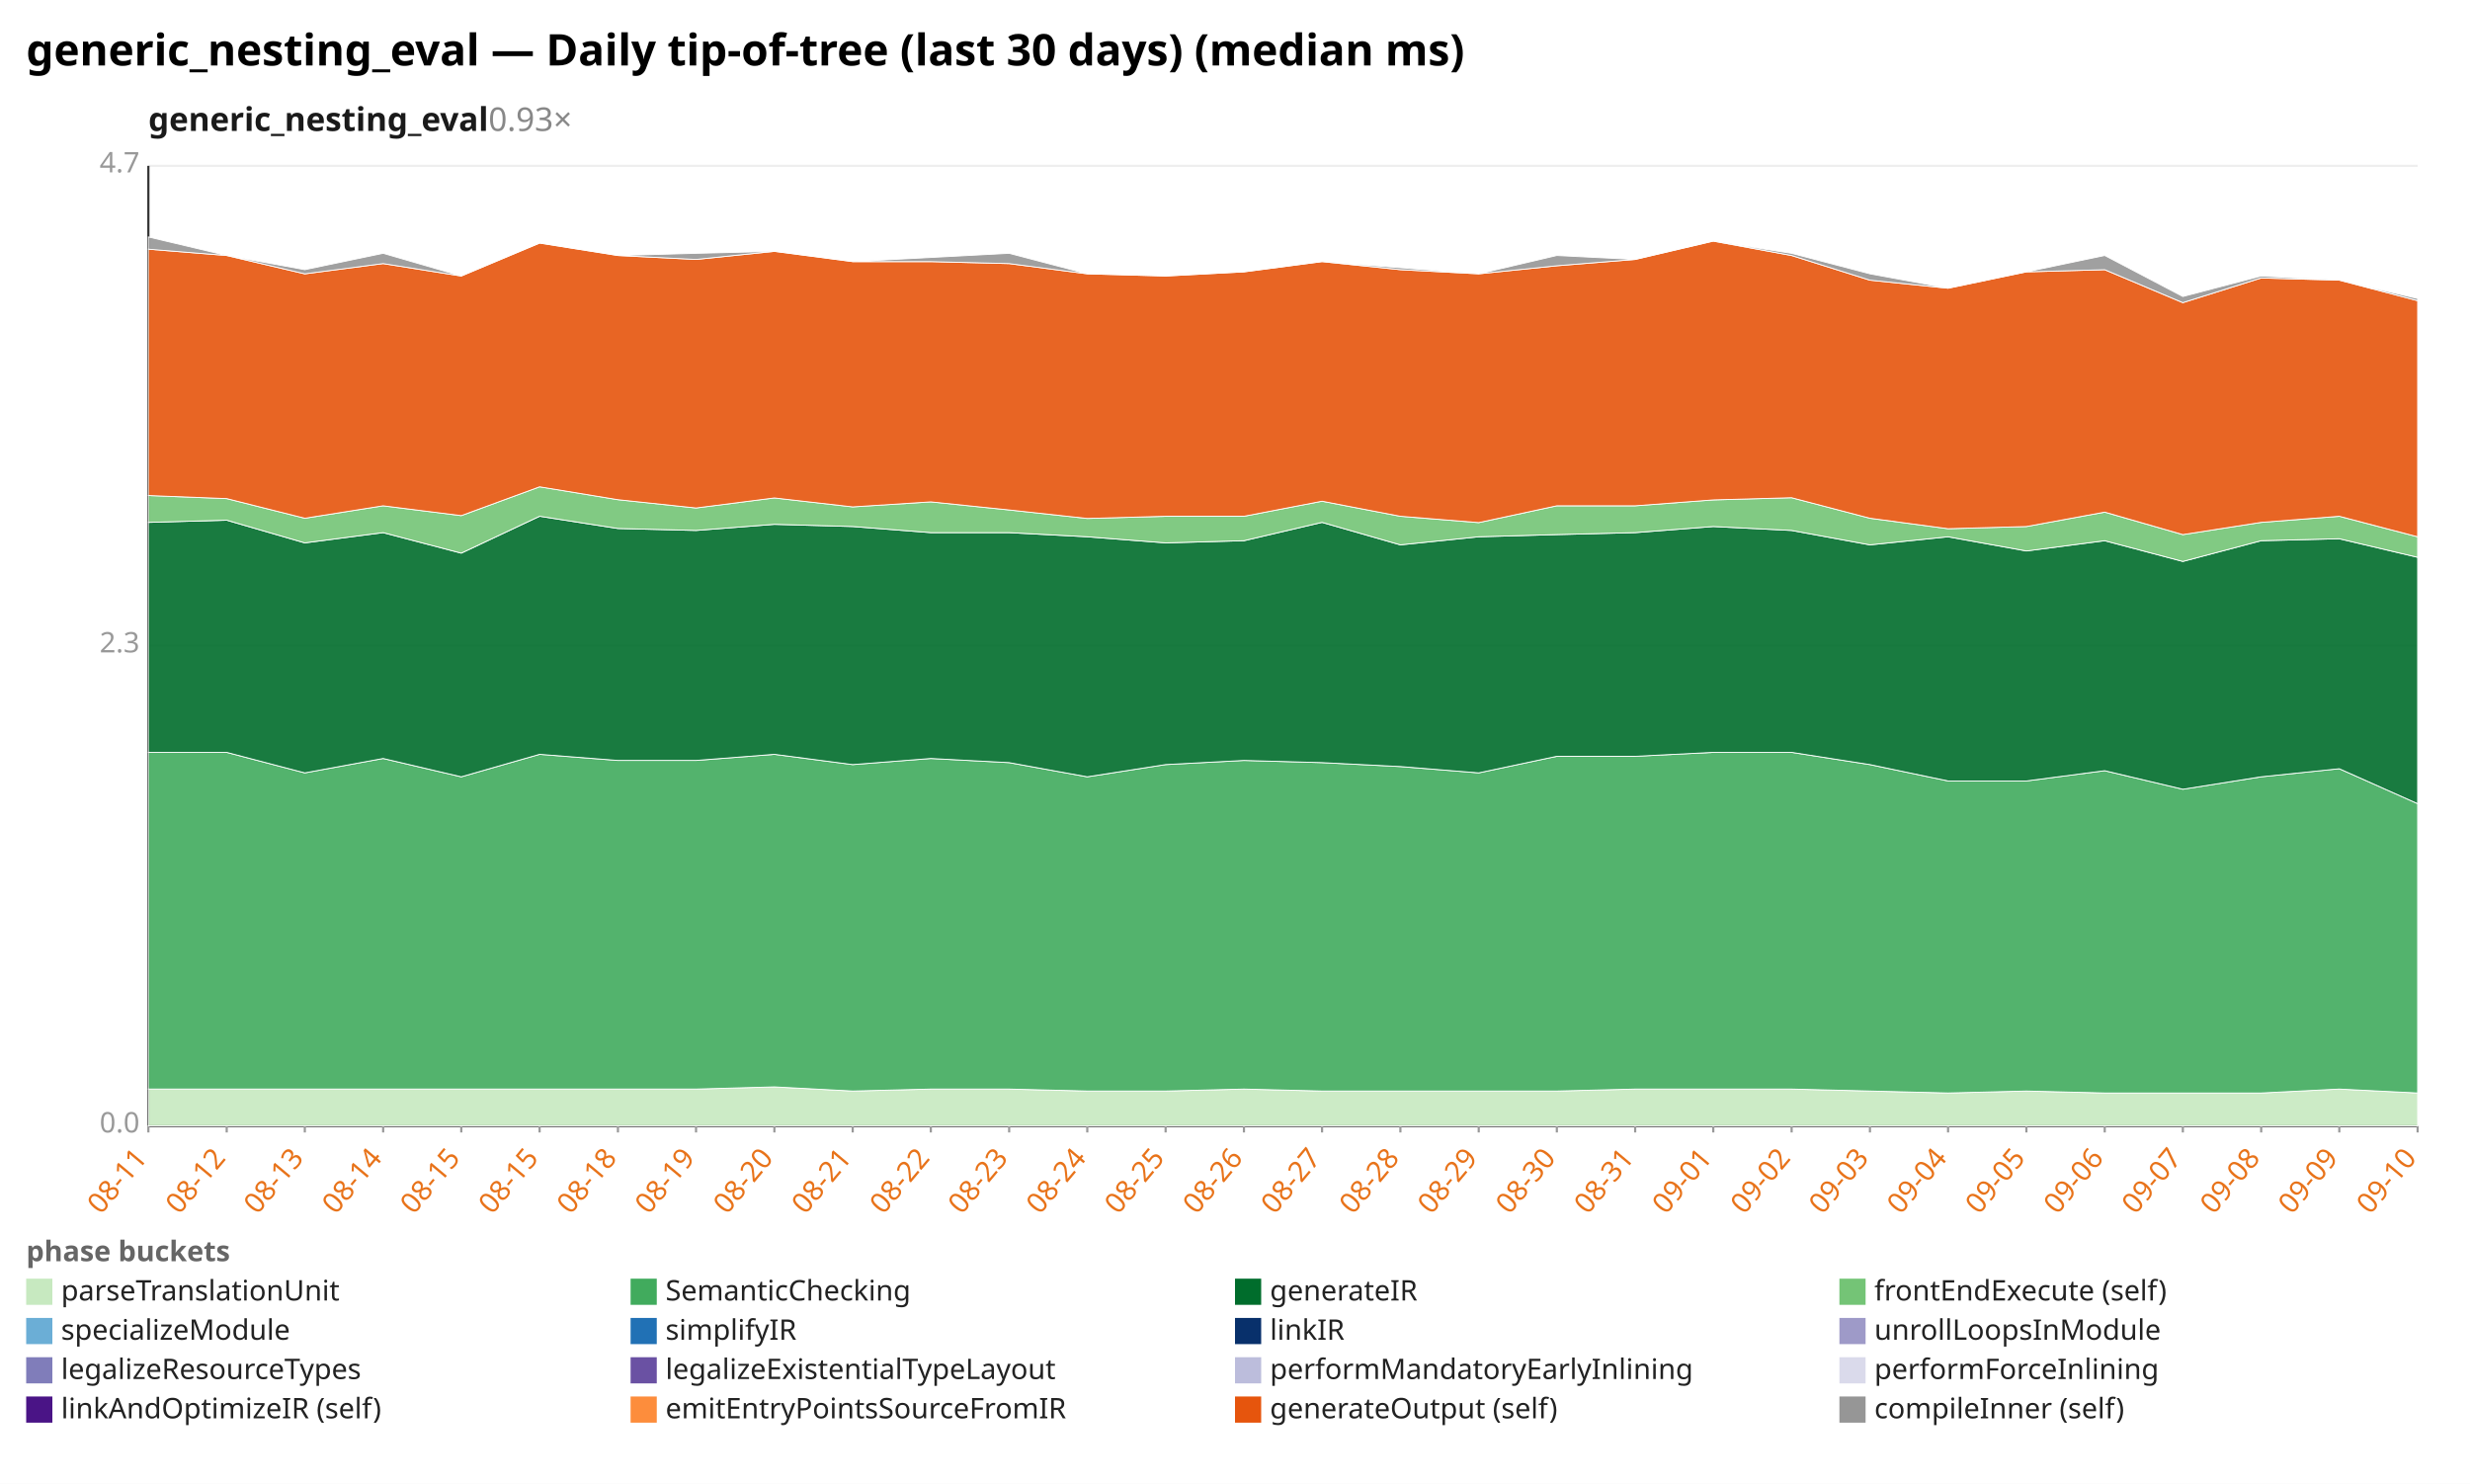
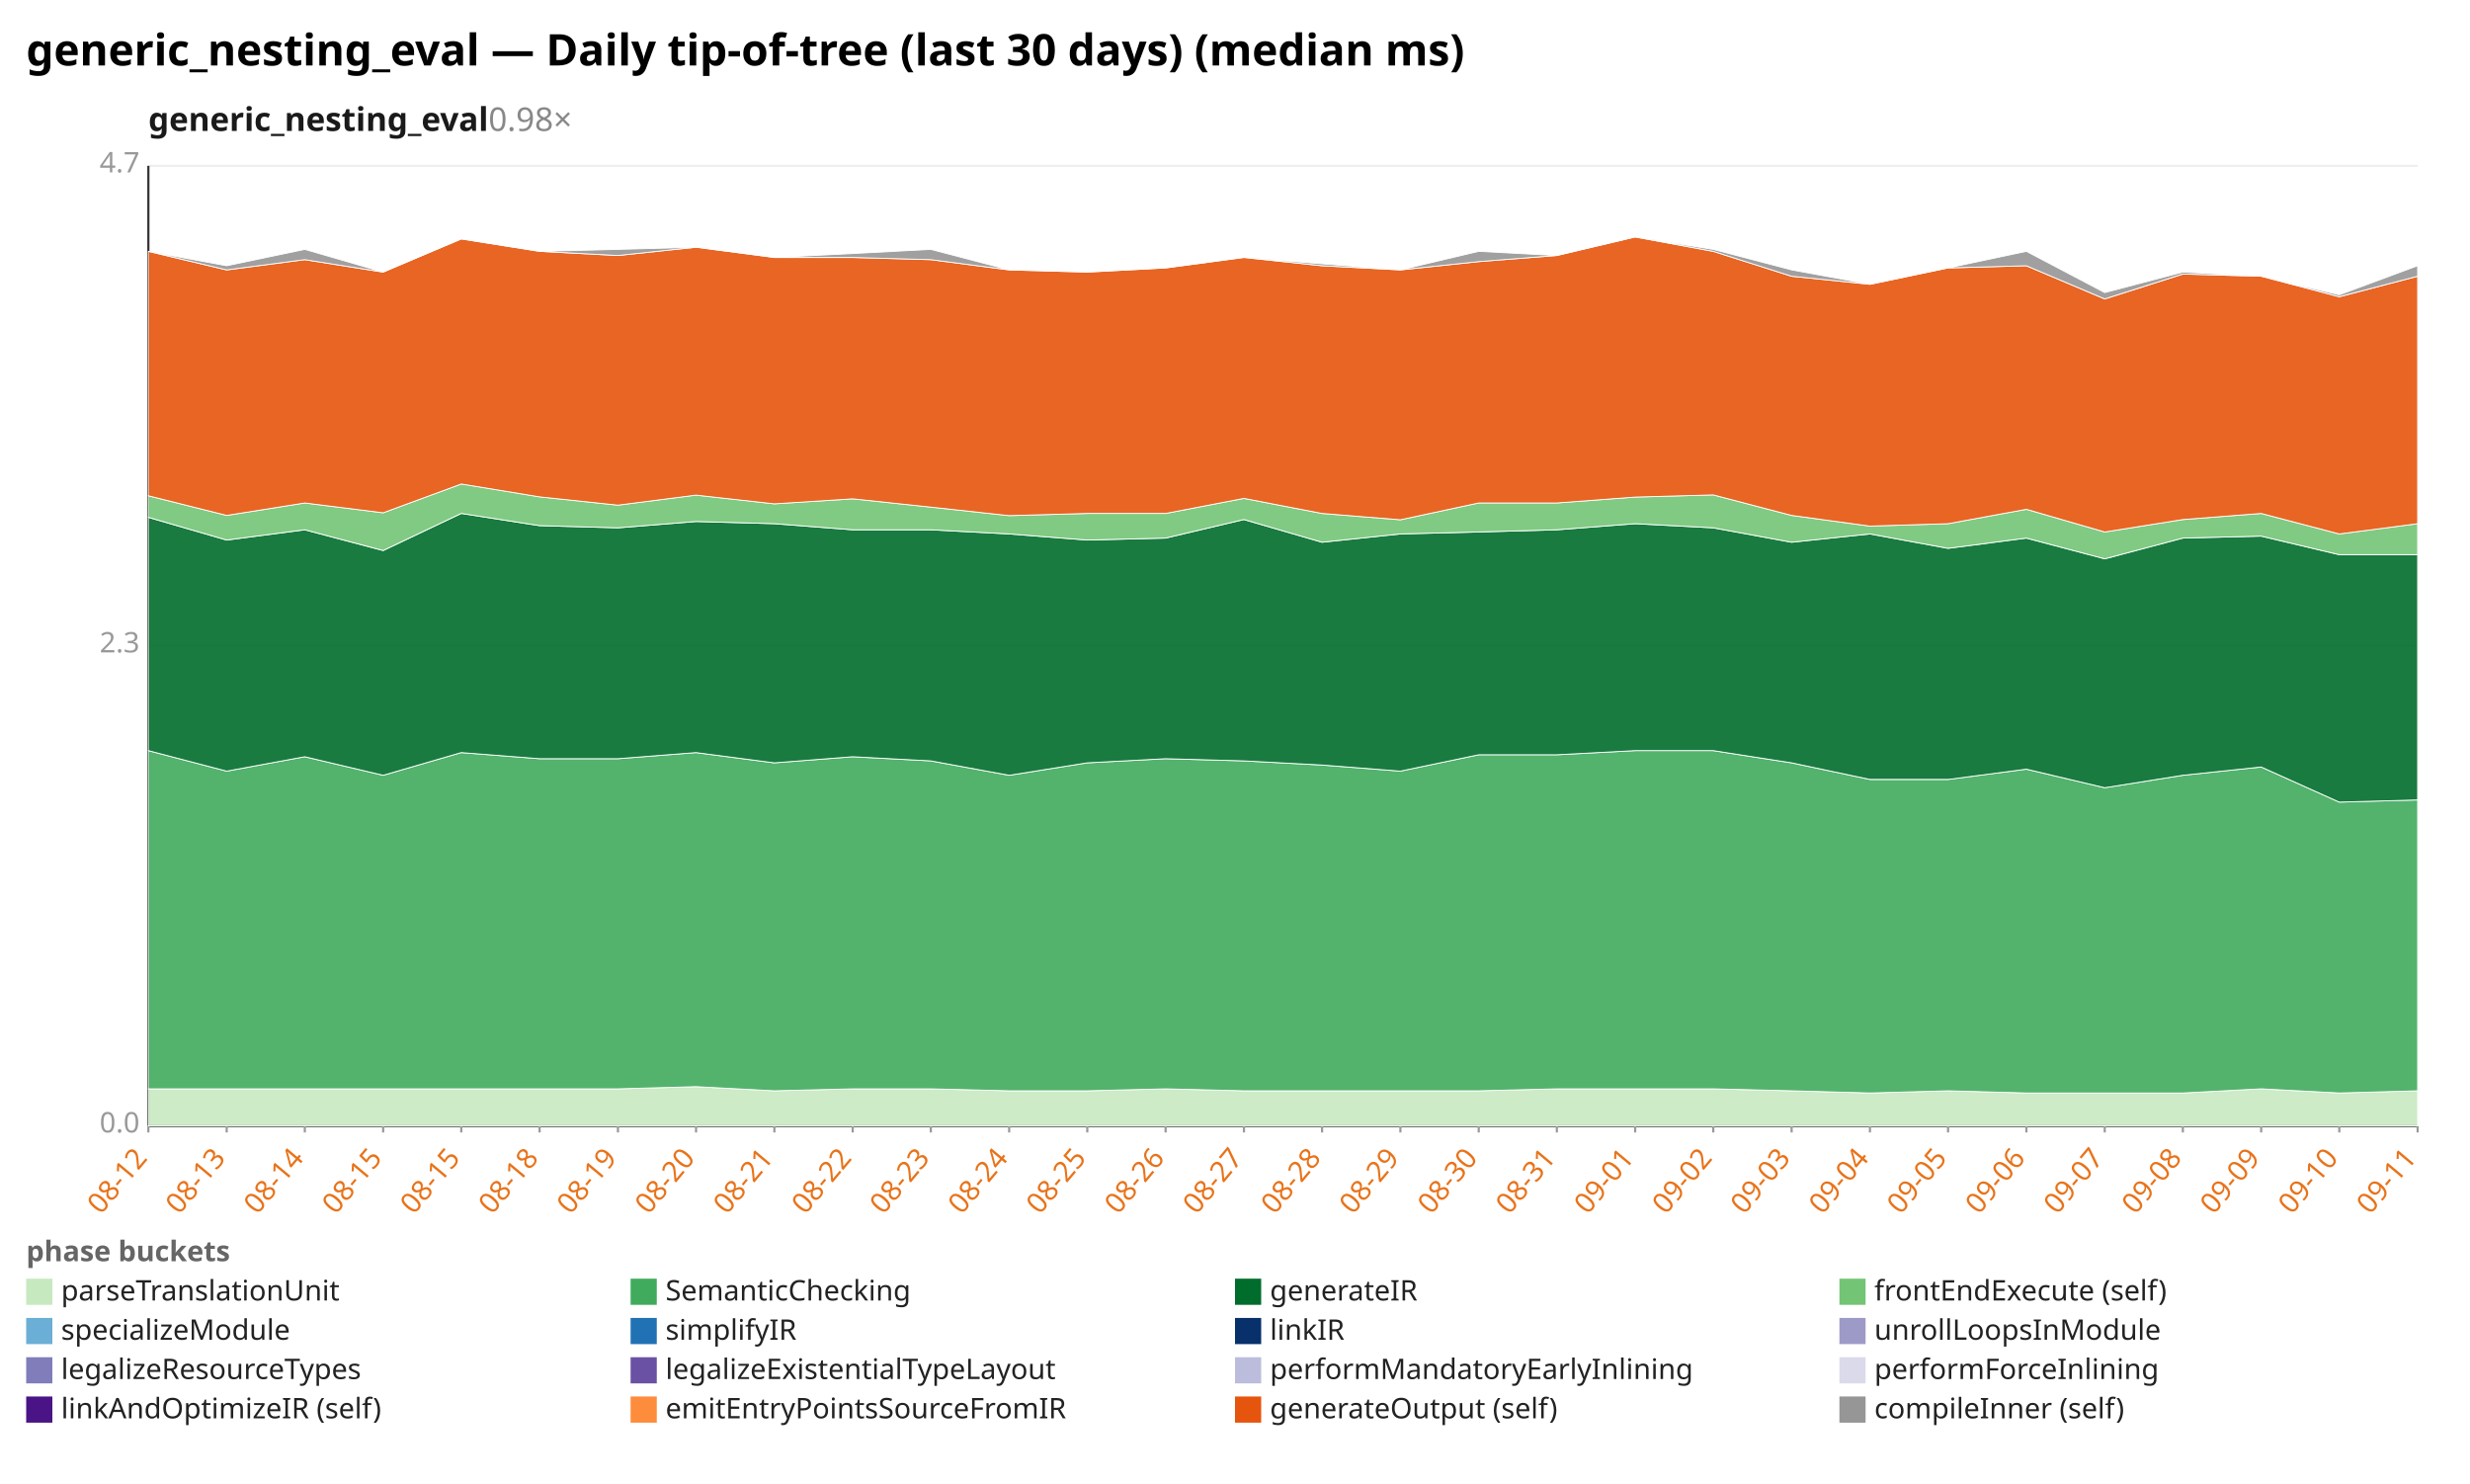
<svg xmlns="http://www.w3.org/2000/svg" width="1132" height="680" viewBox="0 0 1132 680" preserveAspectRatio="xMidYMid meet" font-family="sans-serif" font-size="13">
  <rect width="1132" height="680" fill="white" />
  <text x="12" y="30" font-size="20" font-weight="bold">generic_nesting_eval — Daily tip-of-tree (last 30 days) (median ms)</text>
-   <text x="68" y="60" font-size="15" font-weight="600" fill="#1a1a1a">generic_nesting_eval<tspan fill="#888" font-weight="400" text-decoration="none">  0.93×</tspan>
+   <text x="68" y="60" font-size="15" font-weight="600" fill="#1a1a1a">generic_nesting_eval<tspan fill="#888" font-weight="400" text-decoration="none">  0.98×</tspan>
  </text>
  <line x1="68.0" y1="516.0" x2="1108.0" y2="516.0" stroke="#eee" />
  <text x="64.0" y="519.0" text-anchor="end" fill="#999">0.0</text>
  <line x1="68.0" y1="296.0" x2="1108.0" y2="296.0" stroke="#eee" />
  <text x="64.0" y="299.0" text-anchor="end" fill="#999">2.3</text>
  <line x1="68.0" y1="76.0" x2="1108.0" y2="76.0" stroke="#eee" />
  <text x="64.0" y="79.0" text-anchor="end" fill="#999">4.7</text>
  <line x1="68.0" y1="76.0" x2="68.0" y2="516.0" stroke="#333" />
  <line x1="68.0" y1="516.0" x2="1108.0" y2="516.0" stroke="#333" />
  <line x1="68.0" y1="516.0" x2="68.0" y2="519.0" stroke="#999" />
-   <text x="68.0" y="531.0" text-anchor="end" fill="#e8731a" transform="rotate(-50 68.0 531.0)">08-11</text>
+   <text x="68.0" y="531.0" text-anchor="end" fill="#e8731a" transform="rotate(-50 68.0 531.0)">08-12</text>
  <line x1="103.9" y1="516.0" x2="103.9" y2="519.0" stroke="#999" />
-   <text x="103.9" y="531.0" text-anchor="end" fill="#e8731a" transform="rotate(-50 103.9 531.0)">08-12</text>
+   <text x="103.9" y="531.0" text-anchor="end" fill="#e8731a" transform="rotate(-50 103.9 531.0)">08-13</text>
  <line x1="139.7" y1="516.0" x2="139.7" y2="519.0" stroke="#999" />
-   <text x="139.7" y="531.0" text-anchor="end" fill="#e8731a" transform="rotate(-50 139.7 531.0)">08-13</text>
+   <text x="139.7" y="531.0" text-anchor="end" fill="#e8731a" transform="rotate(-50 139.7 531.0)">08-14</text>
  <line x1="175.6" y1="516.0" x2="175.6" y2="519.0" stroke="#999" />
-   <text x="175.6" y="531.0" text-anchor="end" fill="#e8731a" transform="rotate(-50 175.6 531.0)">08-14</text>
+   <text x="175.6" y="531.0" text-anchor="end" fill="#e8731a" transform="rotate(-50 175.6 531.0)">08-15</text>
  <line x1="211.4" y1="516.0" x2="211.4" y2="519.0" stroke="#999" />
  <text x="211.4" y="531.0" text-anchor="end" fill="#e8731a" transform="rotate(-50 211.4 531.0)">08-15</text>
  <line x1="247.3" y1="516.0" x2="247.3" y2="519.0" stroke="#999" />
-   <text x="247.3" y="531.0" text-anchor="end" fill="#e8731a" transform="rotate(-50 247.3 531.0)">08-15</text>
+   <text x="247.3" y="531.0" text-anchor="end" fill="#e8731a" transform="rotate(-50 247.3 531.0)">08-18</text>
  <line x1="283.2" y1="516.0" x2="283.2" y2="519.0" stroke="#999" />
-   <text x="283.2" y="531.0" text-anchor="end" fill="#e8731a" transform="rotate(-50 283.2 531.0)">08-18</text>
+   <text x="283.2" y="531.0" text-anchor="end" fill="#e8731a" transform="rotate(-50 283.2 531.0)">08-19</text>
  <line x1="319.0" y1="516.0" x2="319.0" y2="519.0" stroke="#999" />
-   <text x="319.0" y="531.0" text-anchor="end" fill="#e8731a" transform="rotate(-50 319.0 531.0)">08-19</text>
+   <text x="319.0" y="531.0" text-anchor="end" fill="#e8731a" transform="rotate(-50 319.0 531.0)">08-20</text>
  <line x1="354.9" y1="516.0" x2="354.9" y2="519.0" stroke="#999" />
-   <text x="354.9" y="531.0" text-anchor="end" fill="#e8731a" transform="rotate(-50 354.9 531.0)">08-20</text>
+   <text x="354.9" y="531.0" text-anchor="end" fill="#e8731a" transform="rotate(-50 354.9 531.0)">08-21</text>
  <line x1="390.8" y1="516.0" x2="390.8" y2="519.0" stroke="#999" />
-   <text x="390.8" y="531.0" text-anchor="end" fill="#e8731a" transform="rotate(-50 390.8 531.0)">08-21</text>
+   <text x="390.8" y="531.0" text-anchor="end" fill="#e8731a" transform="rotate(-50 390.8 531.0)">08-22</text>
  <line x1="426.6" y1="516.0" x2="426.6" y2="519.0" stroke="#999" />
-   <text x="426.6" y="531.0" text-anchor="end" fill="#e8731a" transform="rotate(-50 426.6 531.0)">08-22</text>
+   <text x="426.6" y="531.0" text-anchor="end" fill="#e8731a" transform="rotate(-50 426.6 531.0)">08-23</text>
  <line x1="462.5" y1="516.0" x2="462.5" y2="519.0" stroke="#999" />
-   <text x="462.5" y="531.0" text-anchor="end" fill="#e8731a" transform="rotate(-50 462.5 531.0)">08-23</text>
+   <text x="462.5" y="531.0" text-anchor="end" fill="#e8731a" transform="rotate(-50 462.5 531.0)">08-24</text>
  <line x1="498.3" y1="516.0" x2="498.3" y2="519.0" stroke="#999" />
-   <text x="498.3" y="531.0" text-anchor="end" fill="#e8731a" transform="rotate(-50 498.3 531.0)">08-24</text>
+   <text x="498.3" y="531.0" text-anchor="end" fill="#e8731a" transform="rotate(-50 498.3 531.0)">08-25</text>
  <line x1="534.2" y1="516.0" x2="534.2" y2="519.0" stroke="#999" />
-   <text x="534.2" y="531.0" text-anchor="end" fill="#e8731a" transform="rotate(-50 534.2 531.0)">08-25</text>
+   <text x="534.2" y="531.0" text-anchor="end" fill="#e8731a" transform="rotate(-50 534.2 531.0)">08-26</text>
  <line x1="570.1" y1="516.0" x2="570.1" y2="519.0" stroke="#999" />
-   <text x="570.1" y="531.0" text-anchor="end" fill="#e8731a" transform="rotate(-50 570.1 531.0)">08-26</text>
+   <text x="570.1" y="531.0" text-anchor="end" fill="#e8731a" transform="rotate(-50 570.1 531.0)">08-27</text>
  <line x1="605.9" y1="516.0" x2="605.9" y2="519.0" stroke="#999" />
-   <text x="605.9" y="531.0" text-anchor="end" fill="#e8731a" transform="rotate(-50 605.9 531.0)">08-27</text>
+   <text x="605.9" y="531.0" text-anchor="end" fill="#e8731a" transform="rotate(-50 605.9 531.0)">08-28</text>
  <line x1="641.8" y1="516.0" x2="641.8" y2="519.0" stroke="#999" />
-   <text x="641.8" y="531.0" text-anchor="end" fill="#e8731a" transform="rotate(-50 641.8 531.0)">08-28</text>
+   <text x="641.8" y="531.0" text-anchor="end" fill="#e8731a" transform="rotate(-50 641.8 531.0)">08-29</text>
  <line x1="677.7" y1="516.0" x2="677.7" y2="519.0" stroke="#999" />
-   <text x="677.7" y="531.0" text-anchor="end" fill="#e8731a" transform="rotate(-50 677.7 531.0)">08-29</text>
+   <text x="677.7" y="531.0" text-anchor="end" fill="#e8731a" transform="rotate(-50 677.7 531.0)">08-30</text>
  <line x1="713.5" y1="516.0" x2="713.5" y2="519.0" stroke="#999" />
-   <text x="713.5" y="531.0" text-anchor="end" fill="#e8731a" transform="rotate(-50 713.5 531.0)">08-30</text>
+   <text x="713.5" y="531.0" text-anchor="end" fill="#e8731a" transform="rotate(-50 713.5 531.0)">08-31</text>
  <line x1="749.4" y1="516.0" x2="749.4" y2="519.0" stroke="#999" />
-   <text x="749.4" y="531.0" text-anchor="end" fill="#e8731a" transform="rotate(-50 749.4 531.0)">08-31</text>
+   <text x="749.4" y="531.0" text-anchor="end" fill="#e8731a" transform="rotate(-50 749.4 531.0)">09-01</text>
  <line x1="785.2" y1="516.0" x2="785.2" y2="519.0" stroke="#999" />
-   <text x="785.2" y="531.0" text-anchor="end" fill="#e8731a" transform="rotate(-50 785.2 531.0)">09-01</text>
+   <text x="785.2" y="531.0" text-anchor="end" fill="#e8731a" transform="rotate(-50 785.2 531.0)">09-02</text>
  <line x1="821.1" y1="516.0" x2="821.1" y2="519.0" stroke="#999" />
-   <text x="821.1" y="531.0" text-anchor="end" fill="#e8731a" transform="rotate(-50 821.1 531.0)">09-02</text>
+   <text x="821.1" y="531.0" text-anchor="end" fill="#e8731a" transform="rotate(-50 821.1 531.0)">09-03</text>
  <line x1="857.0" y1="516.0" x2="857.0" y2="519.0" stroke="#999" />
-   <text x="857.0" y="531.0" text-anchor="end" fill="#e8731a" transform="rotate(-50 857.0 531.0)">09-03</text>
+   <text x="857.0" y="531.0" text-anchor="end" fill="#e8731a" transform="rotate(-50 857.0 531.0)">09-04</text>
  <line x1="892.8" y1="516.0" x2="892.8" y2="519.0" stroke="#999" />
-   <text x="892.8" y="531.0" text-anchor="end" fill="#e8731a" transform="rotate(-50 892.8 531.0)">09-04</text>
+   <text x="892.8" y="531.0" text-anchor="end" fill="#e8731a" transform="rotate(-50 892.8 531.0)">09-05</text>
  <line x1="928.7" y1="516.0" x2="928.7" y2="519.0" stroke="#999" />
-   <text x="928.7" y="531.0" text-anchor="end" fill="#e8731a" transform="rotate(-50 928.7 531.0)">09-05</text>
+   <text x="928.7" y="531.0" text-anchor="end" fill="#e8731a" transform="rotate(-50 928.7 531.0)">09-06</text>
  <line x1="964.6" y1="516.0" x2="964.6" y2="519.0" stroke="#999" />
-   <text x="964.6" y="531.0" text-anchor="end" fill="#e8731a" transform="rotate(-50 964.6 531.0)">09-06</text>
+   <text x="964.6" y="531.0" text-anchor="end" fill="#e8731a" transform="rotate(-50 964.6 531.0)">09-07</text>
  <line x1="1000.4" y1="516.0" x2="1000.4" y2="519.0" stroke="#999" />
-   <text x="1000.4" y="531.0" text-anchor="end" fill="#e8731a" transform="rotate(-50 1000.4 531.0)">09-07</text>
+   <text x="1000.4" y="531.0" text-anchor="end" fill="#e8731a" transform="rotate(-50 1000.4 531.0)">09-08</text>
  <line x1="1036.3" y1="516.0" x2="1036.3" y2="519.0" stroke="#999" />
-   <text x="1036.3" y="531.0" text-anchor="end" fill="#e8731a" transform="rotate(-50 1036.3 531.0)">09-08</text>
+   <text x="1036.3" y="531.0" text-anchor="end" fill="#e8731a" transform="rotate(-50 1036.3 531.0)">09-09</text>
  <line x1="1072.1" y1="516.0" x2="1072.1" y2="519.0" stroke="#999" />
-   <text x="1072.1" y="531.0" text-anchor="end" fill="#e8731a" transform="rotate(-50 1072.1 531.0)">09-09</text>
+   <text x="1072.1" y="531.0" text-anchor="end" fill="#e8731a" transform="rotate(-50 1072.1 531.0)">09-10</text>
  <line x1="1108.0" y1="516.0" x2="1108.0" y2="519.0" stroke="#999" />
-   <text x="1108.0" y="531.0" text-anchor="end" fill="#e8731a" transform="rotate(-50 1108.0 531.0)">09-10</text>
-   <polygon points="68.0,499.1 103.9,499.1 139.7,499.1 175.6,499.1 211.4,499.1 247.3,499.1 283.2,499.1 319.0,499.1 354.9,498.1 390.8,500.0 426.6,499.1 462.5,499.1 498.3,500.0 534.2,500.0 570.1,499.1 605.9,500.0 641.8,500.0 677.7,500.0 713.5,500.0 749.4,499.1 785.2,499.1 821.1,499.1 857.0,500.0 892.8,500.9 928.7,500.0 964.6,500.9 1000.4,500.9 1036.3,500.9 1072.1,499.1 1108.0,500.9 1108.0,516.0 1072.1,516.0 1036.3,516.0 1000.4,516.0 964.6,516.0 928.7,516.0 892.8,516.0 857.0,516.0 821.1,516.0 785.2,516.0 749.4,516.0 713.5,516.0 677.7,516.0 641.8,516.0 605.9,516.0 570.1,516.0 534.2,516.0 498.3,516.0 462.5,516.0 426.6,516.0 390.8,516.0 354.9,516.0 319.0,516.0 283.2,516.0 247.3,516.0 211.4,516.0 175.6,516.0 139.7,516.0 103.9,516.0 68.0,516.0" fill="#c7e9c0" fill-opacity="0.9" stroke="#fff" stroke-width="0.4" />
-   <polygon points="68.0,344.8 103.9,344.8 139.7,354.2 175.6,347.6 211.4,356.0 247.3,345.7 283.2,348.5 319.0,348.5 354.9,345.7 390.8,350.4 426.6,347.6 462.5,349.5 498.3,356.0 534.2,350.4 570.1,348.5 605.9,349.5 641.8,351.3 677.7,354.2 713.5,346.6 749.4,346.6 785.2,344.8 821.1,344.8 857.0,350.4 892.8,357.9 928.7,357.9 964.6,353.2 1000.4,361.7 1036.3,356.0 1072.1,352.3 1108.0,368.3 1108.0,500.9 1072.1,499.1 1036.3,500.9 1000.4,500.9 964.6,500.9 928.7,500.0 892.8,500.9 857.0,500.0 821.1,499.1 785.2,499.1 749.4,499.1 713.5,500.0 677.7,500.0 641.8,500.0 605.9,500.0 570.1,499.1 534.2,500.0 498.3,500.0 462.5,499.1 426.6,499.1 390.8,500.0 354.9,498.1 319.0,499.1 283.2,499.1 247.3,499.1 211.4,499.1 175.6,499.1 139.7,499.1 103.9,499.1 68.0,499.1" fill="#41ab5d" fill-opacity="0.9" stroke="#fff" stroke-width="0.4" />
-   <polygon points="68.0,239.4 103.9,238.4 139.7,248.8 175.6,244.1 211.4,253.5 247.3,236.6 283.2,242.2 319.0,243.1 354.9,240.3 390.8,241.3 426.6,244.1 462.5,244.1 498.3,246.0 534.2,248.8 570.1,247.8 605.9,239.4 641.8,249.7 677.7,246.0 713.5,245.0 749.4,244.1 785.2,241.3 821.1,243.1 857.0,249.7 892.8,246.0 928.7,252.5 964.6,247.8 1000.4,257.3 1036.3,247.8 1072.1,246.9 1108.0,255.4 1108.0,368.3 1072.1,352.3 1036.3,356.0 1000.4,361.7 964.6,353.2 928.7,357.9 892.8,357.9 857.0,350.4 821.1,344.8 785.2,344.8 749.4,346.6 713.5,346.6 677.7,354.2 641.8,351.3 605.9,349.5 570.1,348.5 534.2,350.4 498.3,356.0 462.5,349.5 426.6,347.6 390.8,350.4 354.9,345.7 319.0,348.5 283.2,348.5 247.3,345.7 211.4,356.0 175.6,347.6 139.7,354.2 103.9,344.8 68.0,344.8" fill="#006d2c" fill-opacity="0.9" stroke="#fff" stroke-width="0.4" />
-   <polygon points="68.0,227.1 103.9,228.5 139.7,237.5 175.6,231.8 211.4,236.3 247.3,223.1 283.2,229.0 319.0,232.8 354.9,228.2 390.8,232.3 426.6,230.0 462.5,233.7 498.3,237.6 534.2,236.6 570.1,236.6 605.9,229.7 641.8,236.6 677.7,239.5 713.5,231.8 749.4,231.8 785.2,229.1 821.1,228.1 857.0,237.5 892.8,242.3 928.7,241.3 964.6,234.7 1000.4,245.0 1036.3,239.4 1072.1,236.6 1108.0,246.0 1108.0,255.4 1072.1,246.9 1036.3,247.8 1000.4,257.3 964.6,247.8 928.7,252.5 892.8,246.0 857.0,249.7 821.1,243.1 785.2,241.3 749.4,244.1 713.5,245.0 677.7,246.0 641.8,249.7 605.9,239.4 570.1,247.8 534.2,248.8 498.3,246.0 462.5,244.1 426.6,244.1 390.8,241.3 354.9,240.3 319.0,243.1 283.2,242.2 247.3,236.6 211.4,253.5 175.6,244.1 139.7,248.8 103.9,238.4 68.0,239.4" fill="#74c476" fill-opacity="0.9" stroke="#fff" stroke-width="0.4" />
-   <polygon points="68.0,114.2 103.9,117.1 139.7,125.5 175.6,120.8 211.4,126.5 247.3,111.4 283.2,117.1 319.0,118.9 354.9,115.2 390.8,119.9 426.6,119.9 462.5,120.8 498.3,125.5 534.2,126.5 570.1,124.6 605.9,119.9 641.8,123.6 677.7,125.5 713.5,121.8 749.4,118.9 785.2,110.5 821.1,117.1 857.0,128.4 892.8,132.1 928.7,124.6 964.6,123.6 1000.4,138.7 1036.3,127.4 1072.1,128.4 1108.0,137.8 1108.0,246.0 1072.1,236.6 1036.3,239.4 1000.4,245.0 964.6,234.7 928.7,241.3 892.8,242.3 857.0,237.5 821.1,228.1 785.2,229.1 749.4,231.8 713.5,231.8 677.7,239.5 641.8,236.6 605.9,229.7 570.1,236.6 534.2,236.6 498.3,237.6 462.5,233.7 426.6,230.0 390.8,232.3 354.9,228.2 319.0,232.8 283.2,229.0 247.3,223.1 211.4,236.3 175.6,231.8 139.7,237.5 103.9,228.5 68.0,227.1" fill="#e6550d" fill-opacity="0.9" stroke="#fff" stroke-width="0.4" />
-   <polygon points="68.0,108.6 103.9,117.1 139.7,123.6 175.6,116.1 211.4,126.5 247.3,111.4 283.2,117.1 319.0,116.1 354.9,115.2 390.8,119.9 426.6,118.0 462.5,116.1 498.3,125.5 534.2,126.5 570.1,124.6 605.9,119.9 641.8,122.7 677.7,125.5 713.5,117.1 749.4,118.9 785.2,110.5 821.1,116.1 857.0,125.5 892.8,132.1 928.7,124.6 964.6,117.1 1000.4,135.9 1036.3,126.5 1072.1,128.4 1108.0,136.8 1108.0,137.8 1072.1,128.4 1036.3,127.4 1000.4,138.7 964.6,123.6 928.7,124.6 892.8,132.1 857.0,128.4 821.1,117.1 785.2,110.5 749.4,118.9 713.5,121.8 677.7,125.5 641.8,123.6 605.9,119.9 570.1,124.6 534.2,126.5 498.3,125.5 462.5,120.8 426.6,119.9 390.8,119.9 354.9,115.2 319.0,118.9 283.2,117.1 247.3,111.4 211.4,126.5 175.6,120.8 139.7,125.5 103.9,117.1 68.0,114.2" fill="#969696" fill-opacity="0.9" stroke="#fff" stroke-width="0.4" />
+   <text x="1108.0" y="531.0" text-anchor="end" fill="#e8731a" transform="rotate(-50 1108.0 531.0)">09-11</text>
+   <polygon points="68.0,499.0 103.9,499.0 139.7,499.0 175.6,499.0 211.4,499.0 247.3,499.0 283.2,499.0 319.0,498.0 354.9,499.9 390.8,499.0 426.6,499.0 462.5,499.9 498.3,499.9 534.2,499.0 570.1,499.9 605.9,499.9 641.8,499.9 677.7,499.9 713.5,499.0 749.4,499.0 785.2,499.0 821.1,499.9 857.0,500.9 892.8,499.9 928.7,500.9 964.6,500.9 1000.4,500.9 1036.3,499.0 1072.1,500.9 1108.0,499.9 1108.0,516.0 1072.1,516.0 1036.3,516.0 1000.4,516.0 964.6,516.0 928.7,516.0 892.8,516.0 857.0,516.0 821.1,516.0 785.2,516.0 749.4,516.0 713.5,516.0 677.7,516.0 641.8,516.0 605.9,516.0 570.1,516.0 534.2,516.0 498.3,516.0 462.5,516.0 426.6,516.0 390.8,516.0 354.9,516.0 319.0,516.0 283.2,516.0 247.3,516.0 211.4,516.0 175.6,516.0 139.7,516.0 103.9,516.0 68.0,516.0" fill="#c7e9c0" fill-opacity="0.9" stroke="#fff" stroke-width="0.4" />
+   <polygon points="68.0,344.0 103.9,353.4 139.7,346.8 175.6,355.3 211.4,344.9 247.3,347.7 283.2,347.7 319.0,344.9 354.9,349.6 390.8,346.8 426.6,348.7 462.5,355.3 498.3,349.6 534.2,347.7 570.1,348.7 605.9,350.6 641.8,353.4 677.7,345.9 713.5,345.9 749.4,344.0 785.2,344.0 821.1,349.6 857.0,357.2 892.8,357.2 928.7,352.5 964.6,361.0 1000.4,355.3 1036.3,351.5 1072.1,367.6 1108.0,366.6 1108.0,499.9 1072.1,500.9 1036.3,499.0 1000.4,500.9 964.6,500.9 928.7,500.9 892.8,499.9 857.0,500.9 821.1,499.9 785.2,499.0 749.4,499.0 713.5,499.0 677.7,499.9 641.8,499.9 605.9,499.9 570.1,499.9 534.2,499.0 498.3,499.9 462.5,499.9 426.6,499.0 390.8,499.0 354.9,499.9 319.0,498.0 283.2,499.0 247.3,499.0 211.4,499.0 175.6,499.0 139.7,499.0 103.9,499.0 68.0,499.0" fill="#41ab5d" fill-opacity="0.9" stroke="#fff" stroke-width="0.4" />
+   <polygon points="68.0,237.1 103.9,247.5 139.7,242.8 175.6,252.3 211.4,235.3 247.3,240.9 283.2,241.9 319.0,239.0 354.9,240.0 390.8,242.8 426.6,242.8 462.5,244.7 498.3,247.5 534.2,246.6 570.1,238.1 605.9,248.5 641.8,244.7 677.7,243.8 713.5,242.8 749.4,240.0 785.2,241.9 821.1,248.5 857.0,244.7 892.8,251.3 928.7,246.6 964.6,256.1 1000.4,246.6 1036.3,245.7 1072.1,254.2 1108.0,254.2 1108.0,366.6 1072.1,367.6 1036.3,351.5 1000.4,355.3 964.6,361.0 928.7,352.5 892.8,357.2 857.0,357.2 821.1,349.6 785.2,344.0 749.4,344.0 713.5,345.9 677.7,345.9 641.8,353.4 605.9,350.6 570.1,348.7 534.2,347.7 498.3,349.6 462.5,355.3 426.6,348.7 390.8,346.8 354.9,349.6 319.0,344.9 283.2,347.7 247.3,347.7 211.4,344.9 175.6,355.3 139.7,346.8 103.9,353.4 68.0,344.0" fill="#006d2c" fill-opacity="0.9" stroke="#fff" stroke-width="0.4" />
+   <polygon points="68.0,227.2 103.9,236.2 139.7,230.5 175.6,235.0 211.4,221.8 247.3,227.7 283.2,231.5 319.0,226.9 354.9,230.9 390.8,228.6 426.6,232.4 462.5,236.3 498.3,235.3 534.2,235.3 570.1,228.4 605.9,235.3 641.8,238.2 677.7,230.5 713.5,230.5 749.4,227.8 785.2,226.8 821.1,236.2 857.0,241.1 892.8,240.0 928.7,233.4 964.6,243.8 1000.4,238.1 1036.3,235.3 1072.1,244.7 1108.0,240.0 1108.0,254.2 1072.1,254.2 1036.3,245.7 1000.4,246.6 964.6,256.1 928.7,246.6 892.8,251.3 857.0,244.7 821.1,248.5 785.2,241.9 749.4,240.0 713.5,242.8 677.7,243.8 641.8,244.7 605.9,248.5 570.1,238.1 534.2,246.6 498.3,247.5 462.5,244.7 426.6,242.8 390.8,242.8 354.9,240.0 319.0,239.0 283.2,241.9 247.3,240.9 211.4,235.3 175.6,252.3 139.7,242.8 103.9,247.5 68.0,237.1" fill="#74c476" fill-opacity="0.9" stroke="#fff" stroke-width="0.4" />
+   <polygon points="68.0,115.2 103.9,123.7 139.7,119.0 175.6,124.7 211.4,109.5 247.3,115.2 283.2,117.1 319.0,113.3 354.9,118.0 390.8,118.0 426.6,119.0 462.5,123.7 498.3,124.7 534.2,122.8 570.1,118.0 605.9,121.8 641.8,123.7 677.7,119.9 713.5,117.1 749.4,108.6 785.2,115.2 821.1,126.6 857.0,130.3 892.8,122.8 928.7,121.8 964.6,137.0 1000.4,125.6 1036.3,126.6 1072.1,136.0 1108.0,126.6 1108.0,240.0 1072.1,244.7 1036.3,235.3 1000.4,238.1 964.6,243.8 928.7,233.4 892.8,240.0 857.0,241.1 821.1,236.2 785.2,226.8 749.4,227.8 713.5,230.5 677.7,230.5 641.8,238.2 605.9,235.3 570.1,228.4 534.2,235.3 498.3,235.3 462.5,236.3 426.6,232.4 390.8,228.6 354.9,230.9 319.0,226.9 283.2,231.5 247.3,227.7 211.4,221.8 175.6,235.0 139.7,230.5 103.9,236.2 68.0,227.2" fill="#e6550d" fill-opacity="0.9" stroke="#fff" stroke-width="0.4" />
+   <polygon points="68.0,115.2 103.9,121.8 139.7,114.3 175.6,124.7 211.4,109.5 247.3,115.2 283.2,114.3 319.0,113.3 354.9,118.0 390.8,116.2 426.6,114.3 462.5,123.7 498.3,124.7 534.2,122.8 570.1,118.0 605.9,120.9 641.8,123.7 677.7,115.2 713.5,117.1 749.4,108.6 785.2,114.3 821.1,123.7 857.0,130.3 892.8,122.8 928.7,115.2 964.6,134.1 1000.4,124.7 1036.3,126.6 1072.1,135.1 1108.0,121.8 1108.0,126.6 1072.1,136.0 1036.3,126.6 1000.4,125.6 964.6,137.0 928.7,121.8 892.8,122.8 857.0,130.3 821.1,126.6 785.2,115.2 749.4,108.6 713.5,117.1 677.7,119.9 641.8,123.7 605.9,121.8 570.1,118.0 534.2,122.8 498.3,124.7 462.5,123.7 426.6,119.0 390.8,118.0 354.9,118.0 319.0,113.3 283.2,117.1 247.3,115.2 211.4,109.5 175.6,124.7 139.7,119.0 103.9,123.7 68.0,115.2" fill="#969696" fill-opacity="0.9" stroke="#fff" stroke-width="0.4" />
  <text x="12" y="578" fill="#666" font-weight="600">phase buckets</text>
  <rect x="12" y="586" width="12" height="12" fill="#c7e9c0" />
  <text x="28" y="596" fill="#222">parseTranslationUnit</text>
  <rect x="289" y="586" width="12" height="12" fill="#41ab5d" />
  <text x="305" y="596" fill="#222">SemanticChecking</text>
  <rect x="566" y="586" width="12" height="12" fill="#006d2c" />
  <text x="582" y="596" fill="#222">generateIR</text>
  <rect x="843" y="586" width="12" height="12" fill="#74c476" />
  <text x="859" y="596" fill="#222">frontEndExecute (self)</text>
  <rect x="12" y="604" width="12" height="12" fill="#6baed6" />
  <text x="28" y="614" fill="#222">specializeModule</text>
  <rect x="289" y="604" width="12" height="12" fill="#2171b5" />
  <text x="305" y="614" fill="#222">simplifyIR</text>
  <rect x="566" y="604" width="12" height="12" fill="#08306b" />
  <text x="582" y="614" fill="#222">linkIR</text>
  <rect x="843" y="604" width="12" height="12" fill="#9e9ac8" />
  <text x="859" y="614" fill="#222">unrollLoopsInModule</text>
  <rect x="12" y="622" width="12" height="12" fill="#807dba" />
  <text x="28" y="632" fill="#222">legalizeResourceTypes</text>
  <rect x="289" y="622" width="12" height="12" fill="#6a51a3" />
  <text x="305" y="632" fill="#222">legalizeExistentialTypeLayout</text>
  <rect x="566" y="622" width="12" height="12" fill="#bcbddc" />
  <text x="582" y="632" fill="#222">performMandatoryEarlyInlining</text>
  <rect x="843" y="622" width="12" height="12" fill="#dadaeb" />
  <text x="859" y="632" fill="#222">performForceInlining</text>
  <rect x="12" y="640" width="12" height="12" fill="#4a1486" />
  <text x="28" y="650" fill="#222">linkAndOptimizeIR (self)</text>
  <rect x="289" y="640" width="12" height="12" fill="#fd8d3c" />
  <text x="305" y="650" fill="#222">emitEntryPointsSourceFromIR</text>
  <rect x="566" y="640" width="12" height="12" fill="#e6550d" />
  <text x="582" y="650" fill="#222">generateOutput (self)</text>
  <rect x="843" y="640" width="12" height="12" fill="#969696" />
  <text x="859" y="650" fill="#222">compileInner (self)</text>
</svg>
